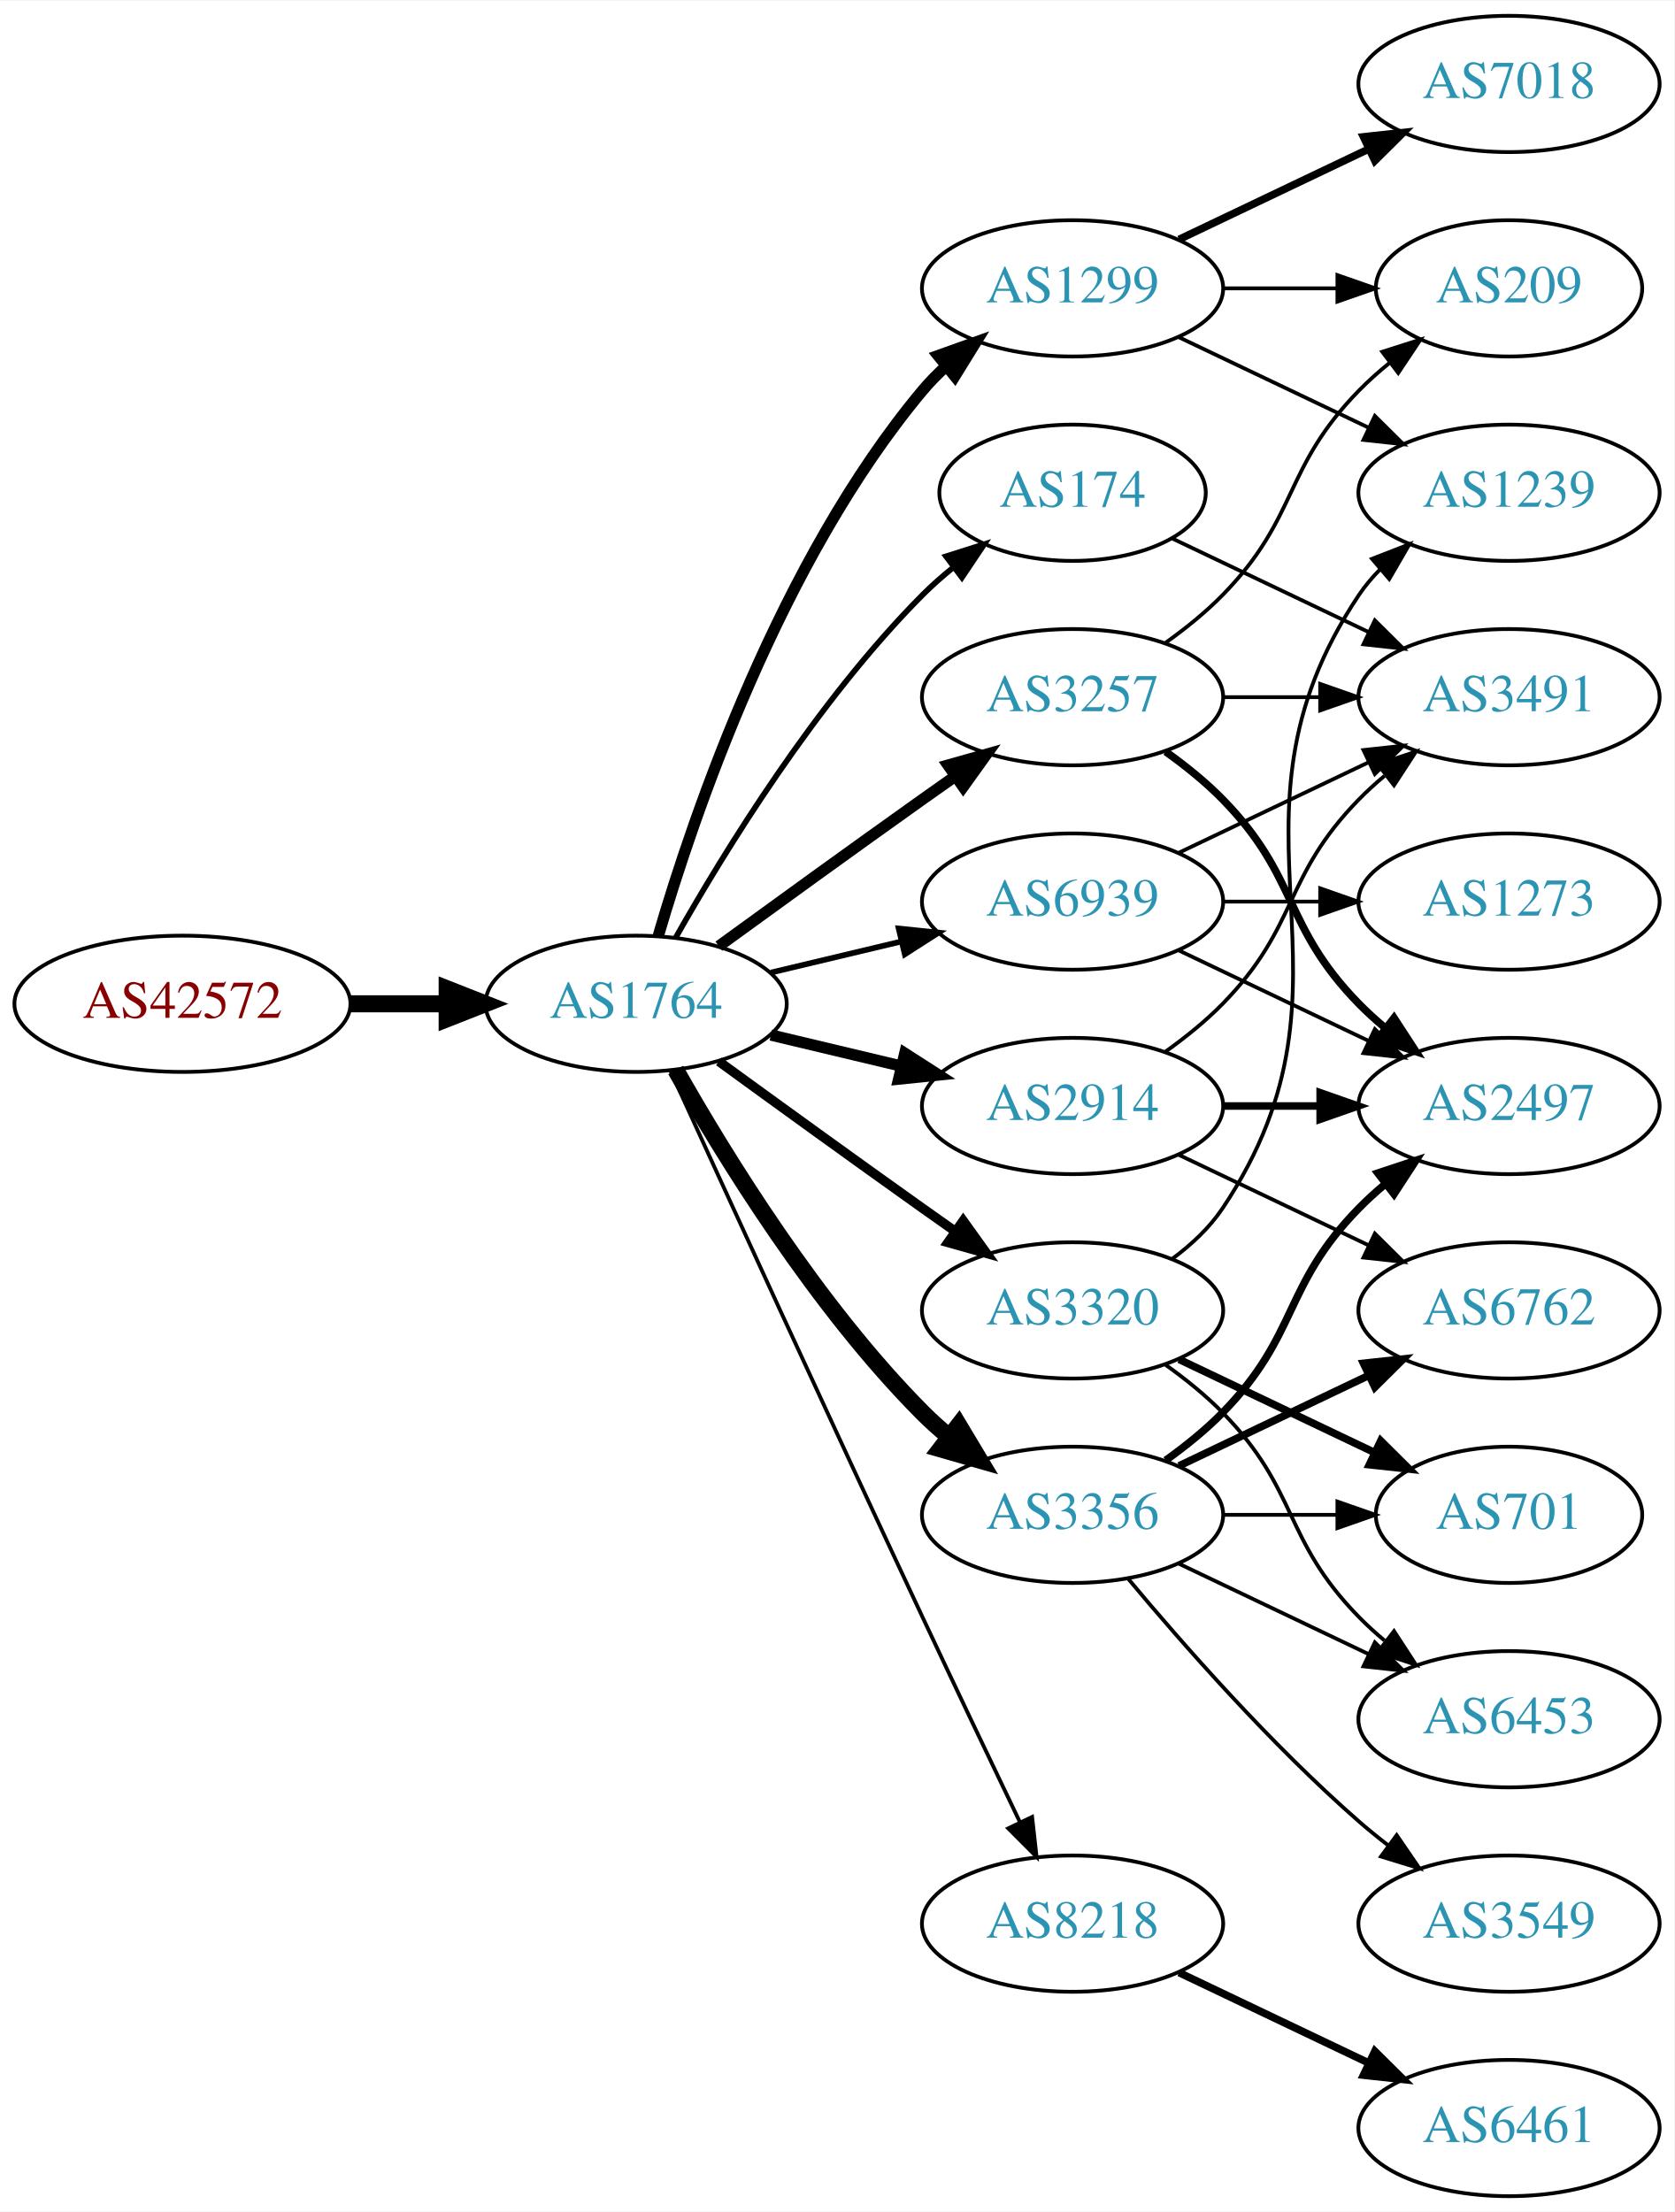
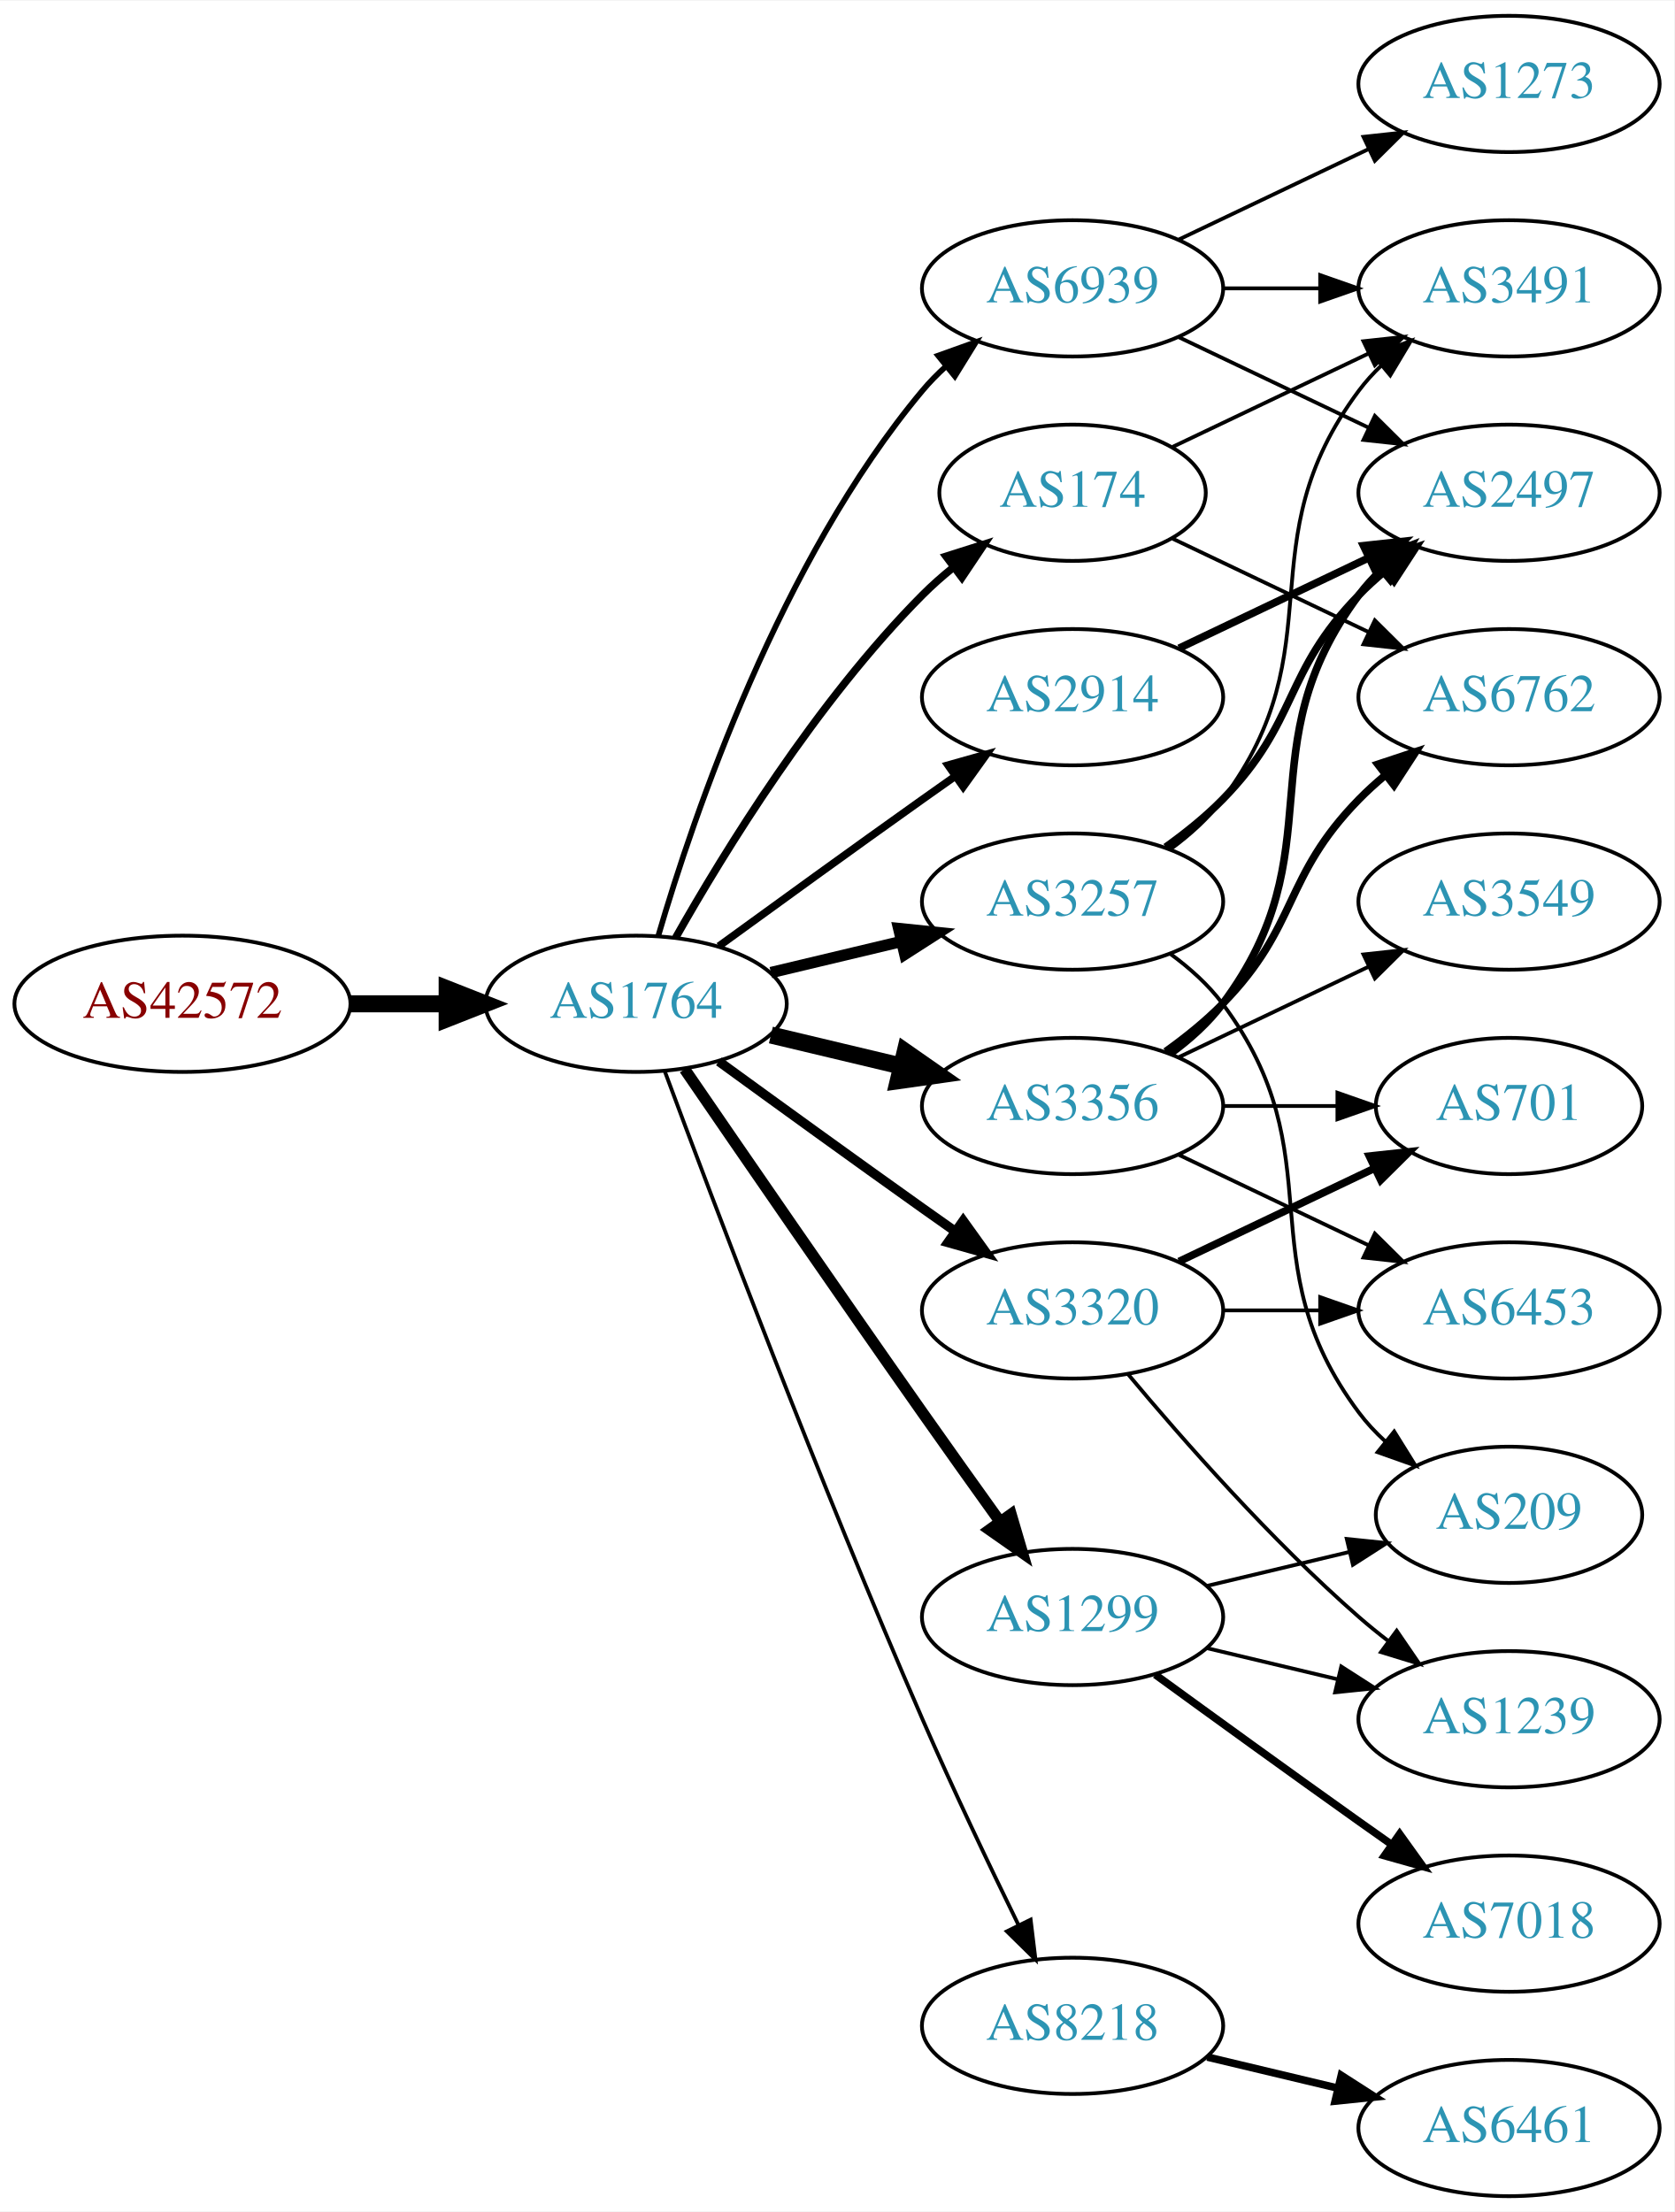
<svg xmlns="http://www.w3.org/2000/svg" xmlns:xlink="http://www.w3.org/1999/xlink" width="442pt" height="584pt" viewBox="0.00 0.00 442.27 584.00">
  <g id="graph0" class="graph" transform="scale(1 1) rotate(0) translate(4 580)">
    <polygon fill="white" stroke="none" points="-4,4 -4,-580 438.271,-580 438.271,4 -4,4" />
    <g id="node1" class="node">
      <g id="a_node1">
        <a xlink:href="/asn/42572" xlink:title="AS42572 ~ abaton EDV-Dienstleistungs GmbH [AT]">
          <ellipse fill="#ffffff" stroke="black" cx="44.196" cy="-315" rx="44.393" ry="18" />
          <text text-anchor="middle" x="44.196" y="-311.3" font-family="Times,serif" font-size="14.00" fill="#880000">AS42572</text>
        </a>
      </g>
    </g>
    <g id="node2" class="node">
      <g id="a_node2">
        <a xlink:href="/asn/1764" xlink:title="AS1764 ~ NEXTLAYER-AS [AT]">
          <ellipse fill="#ffffff" stroke="black" cx="164.039" cy="-315" rx="39.794" ry="18" />
          <text text-anchor="middle" x="164.039" y="-311.3" font-family="Times,serif" font-size="14.00" fill="#2c94b3">AS1764</text>
        </a>
      </g>
    </g>
    <g id="edge1" class="edge">
      <path fill="none" stroke="black" stroke-width="4.5" d="M88.407,-315C96.72,-315 105.482,-315 113.965,-315" />
      <polygon fill="black" stroke="black" stroke-width="4.5" points="114.123,-318.938 124.123,-315 114.123,-311.063 114.123,-318.938" />
    </g>
    <g id="node3" class="node">
      <g id="a_node3">
-         <a xlink:href="/asn/1299" xlink:title="AS1299 ~ Telia Carrier [EU]">
-           <ellipse fill="#ffffff" stroke="black" cx="279.332" cy="-504" rx="39.794" ry="18" />
-           <text text-anchor="middle" x="279.332" y="-500.3" font-family="Times,serif" font-size="14.00" fill="#2c94b3">AS1299</text>
+         <a xlink:href="/asn/3356" xlink:title="AS3356 ~ Level 3 Parent, LLC [US]">
+           <ellipse fill="#ffffff" stroke="black" cx="279.332" cy="-288" rx="39.794" ry="18" />
+           <text text-anchor="middle" x="279.332" y="-284.3" font-family="Times,serif" font-size="14.00" fill="#2c94b3">AS3356</text>
        </a>
      </g>
    </g>
    <g id="edge2" class="edge">
-       <path fill="none" stroke="black" stroke-width="3" d="M169.913,-333.002C179.227,-364.844 202.043,-431.981 239.685,-477 241.555,-479.237 243.654,-481.374 245.88,-483.396" />
-       <polygon fill="black" stroke="black" stroke-width="3" points="243.823,-486.234 253.799,-489.804 248.227,-480.793 243.823,-486.234" />
+       <path fill="none" stroke="black" stroke-width="4.5" d="M199.646,-306.752C210.517,-304.162 222.671,-301.265 234.114,-298.538" />
+       <polygon fill="black" stroke="black" stroke-width="4.5" points="235.122,-302.346 243.936,-296.197 233.296,-294.685 235.122,-302.346" />
    </g>
    <g id="node4" class="node">
      <g id="a_node4">
-         <a xlink:href="/asn/3257" xlink:title="AS3257 ~ GTT [DE]">
-           <ellipse fill="#ffffff" stroke="black" cx="279.332" cy="-396" rx="39.794" ry="18" />
-           <text text-anchor="middle" x="279.332" y="-392.3" font-family="Times,serif" font-size="14.00" fill="#2c94b3">AS3257</text>
-         </a>
-       </g>
-     </g>
-     <g id="edge3" class="edge">
-       <path fill="none" stroke="black" stroke-width="3" d="M185.887,-330.222C200.821,-341.091 221.435,-356.025 239.685,-369 242.506,-371.005 245.449,-373.085 248.397,-375.159" />
-       <polygon fill="black" stroke="black" stroke-width="3" points="246.424,-378.05 256.621,-380.926 250.443,-372.319 246.424,-378.05" />
-     </g>
-     <g id="node5" class="node">
-       <g id="a_node5">
        <a xlink:href="/asn/174" xlink:title="AS174 ~ Cogent Communications [US]">
          <ellipse fill="#ffffff" stroke="black" cx="279.332" cy="-450" rx="35.194" ry="18" />
          <text text-anchor="middle" x="279.332" y="-446.3" font-family="Times,serif" font-size="14.00" fill="#2c94b3">AS174</text>
        </a>
      </g>
    </g>
+     <g id="edge3" class="edge">
+       <path fill="none" stroke="black" stroke-width="2" d="M174.498,-332.49C187.28,-355.096 211.712,-394.886 239.685,-423 242.185,-425.513 244.946,-427.949 247.807,-430.261" />
+       <polygon fill="black" stroke="black" stroke-width="2" points="245.905,-433.21 256.004,-436.413 250.108,-427.611 245.905,-433.21" />
+     </g>
+     <g id="node5" class="node">
+       <g id="a_node5">
+         <a xlink:href="/asn/3257" xlink:title="AS3257 ~ GTT [DE]">
+           <ellipse fill="#ffffff" stroke="black" cx="279.332" cy="-342" rx="39.794" ry="18" />
+           <text text-anchor="middle" x="279.332" y="-338.3" font-family="Times,serif" font-size="14.00" fill="#2c94b3">AS3257</text>
+         </a>
+       </g>
+     </g>
    <g id="edge4" class="edge">
-       <path fill="none" stroke="black" stroke-width="1.5" d="M174.498,-332.49C187.28,-355.096 211.712,-394.886 239.685,-423 242.185,-425.513 244.946,-427.949 247.807,-430.261" />
-       <polygon fill="black" stroke="black" stroke-width="1.5" points="245.905,-433.21 256.004,-436.413 250.108,-427.611 245.905,-433.21" />
+       <path fill="none" stroke="black" stroke-width="3" d="M199.646,-323.248C210.517,-325.838 222.671,-328.735 234.114,-331.462" />
+       <polygon fill="black" stroke="black" stroke-width="3" points="233.397,-334.889 243.936,-333.803 235.02,-328.08 233.397,-334.889" />
    </g>
    <g id="node6" class="node">
      <g id="a_node6">
        <a xlink:href="/asn/2914" xlink:title="AS2914 ~ NTT America, Inc. [US]">
-           <ellipse fill="#ffffff" stroke="black" cx="279.332" cy="-288" rx="39.794" ry="18" />
-           <text text-anchor="middle" x="279.332" y="-284.3" font-family="Times,serif" font-size="14.00" fill="#2c94b3">AS2914</text>
+           <ellipse fill="#ffffff" stroke="black" cx="279.332" cy="-396" rx="39.794" ry="18" />
+           <text text-anchor="middle" x="279.332" y="-392.3" font-family="Times,serif" font-size="14.00" fill="#2c94b3">AS2914</text>
        </a>
      </g>
    </g>
    <g id="edge5" class="edge">
-       <path fill="none" stroke="black" stroke-width="3" d="M199.646,-306.752C210.517,-304.162 222.671,-301.265 234.114,-298.538" />
-       <polygon fill="black" stroke="black" stroke-width="3" points="235.02,-301.92 243.936,-296.197 233.397,-295.111 235.02,-301.92" />
+       <path fill="none" stroke="black" stroke-width="2" d="M185.887,-330.222C200.821,-341.091 221.435,-356.025 239.685,-369 242.506,-371.005 245.449,-373.085 248.397,-375.159" />
+       <polygon fill="black" stroke="black" stroke-width="2" points="246.424,-378.05 256.621,-380.926 250.443,-372.319 246.424,-378.05" />
    </g>
    <g id="node7" class="node">
      <g id="a_node7">
-         <a xlink:href="/asn/3356" xlink:title="AS3356 ~ Level 3 Parent, LLC [US]">
-           <ellipse fill="#ffffff" stroke="black" cx="279.332" cy="-180" rx="39.794" ry="18" />
-           <text text-anchor="middle" x="279.332" y="-176.3" font-family="Times,serif" font-size="14.00" fill="#2c94b3">AS3356</text>
+         <a xlink:href="/asn/1299" xlink:title="AS1299 ~ Telia Carrier [EU]">
+           <ellipse fill="#ffffff" stroke="black" cx="279.332" cy="-153" rx="39.794" ry="18" />
+           <text text-anchor="middle" x="279.332" y="-149.3" font-family="Times,serif" font-size="14.00" fill="#2c94b3">AS1299</text>
        </a>
      </g>
    </g>
    <g id="edge6" class="edge">
-       <path fill="none" stroke="black" stroke-width="4.5" d="M174.498,-297.51C187.28,-274.904 211.712,-235.114 239.685,-207 241.796,-204.879 244.092,-202.812 246.477,-200.829" />
-       <polygon fill="black" stroke="black" stroke-width="4.5" points="249.259,-203.657 254.793,-194.444 244.463,-197.411 249.259,-203.657" />
+       <path fill="none" stroke="black" stroke-width="3" d="M176.846,-297.731C191.489,-276.358 217.262,-238.88 239.685,-207 246.32,-197.567 253.67,-187.261 260.164,-178.205" />
+       <polygon fill="black" stroke="black" stroke-width="3" points="263.085,-180.138 266.076,-169.974 257.399,-176.054 263.085,-180.138" />
    </g>
    <g id="node8" class="node">
      <g id="a_node8">
        <a xlink:href="/asn/3320" xlink:title="AS3320 ~ DTAG [DE]">
          <ellipse fill="#ffffff" stroke="black" cx="279.332" cy="-234" rx="39.794" ry="18" />
          <text text-anchor="middle" x="279.332" y="-230.3" font-family="Times,serif" font-size="14.00" fill="#2c94b3">AS3320</text>
        </a>
      </g>
    </g>
    <g id="edge7" class="edge">
      <path fill="none" stroke="black" stroke-width="2.5" d="M185.887,-299.778C200.821,-288.909 221.435,-273.975 239.685,-261 242.506,-258.995 245.449,-256.915 248.397,-254.841" />
      <polygon fill="black" stroke="black" stroke-width="2.5" points="250.443,-257.681 256.621,-249.074 246.424,-251.95 250.443,-257.681" />
    </g>
    <g id="node9" class="node">
      <g id="a_node9">
        <a xlink:href="/asn/8218" xlink:title="AS8218 ~ legacy Neotelecoms [FR]">
-           <ellipse fill="#ffffff" stroke="black" cx="279.332" cy="-72" rx="39.794" ry="18" />
-           <text text-anchor="middle" x="279.332" y="-68.3" font-family="Times,serif" font-size="14.00" fill="#2c94b3">AS8218</text>
+           <ellipse fill="#ffffff" stroke="black" cx="279.332" cy="-45" rx="39.794" ry="18" />
+           <text text-anchor="middle" x="279.332" y="-41.3" font-family="Times,serif" font-size="14.00" fill="#2c94b3">AS8218</text>
        </a>
      </g>
    </g>
    <g id="edge8" class="edge">
-       <path fill="none" stroke="black" d="M173.026,-297.464C186.602,-267.704 215.099,-205.43 239.685,-153 248.176,-134.892 257.868,-114.579 265.422,-98.825" />
-       <polygon fill="black" stroke="black" points="268.647,-100.195 269.82,-89.665 262.337,-97.165 268.647,-100.195" />
+       <path fill="none" stroke="black" d="M171.632,-297.113C184.176,-263.364 212.644,-188.104 239.685,-126 247.669,-107.663 257.363,-87.351 265.044,-71.654" />
+       <polygon fill="black" stroke="black" points="268.257,-73.053 269.534,-62.536 261.976,-69.961 268.257,-73.053" />
    </g>
    <g id="node10" class="node">
      <g id="a_node10">
        <a xlink:href="/asn/6939" xlink:title="AS6939 ~ Hurricane Electric LLC [US]">
-           <ellipse fill="#ffffff" stroke="black" cx="279.332" cy="-342" rx="39.794" ry="18" />
-           <text text-anchor="middle" x="279.332" y="-338.3" font-family="Times,serif" font-size="14.00" fill="#2c94b3">AS6939</text>
+           <ellipse fill="#ffffff" stroke="black" cx="279.332" cy="-504" rx="39.794" ry="18" />
+           <text text-anchor="middle" x="279.332" y="-500.3" font-family="Times,serif" font-size="14.00" fill="#2c94b3">AS6939</text>
        </a>
      </g>
    </g>
    <g id="edge9" class="edge">
-       <path fill="none" stroke="black" stroke-width="1.5" d="M199.646,-323.248C210.517,-325.838 222.671,-328.735 234.114,-331.462" />
-       <polygon fill="black" stroke="black" stroke-width="1.5" points="233.397,-334.889 243.936,-333.803 235.02,-328.08 233.397,-334.889" />
+       <path fill="none" stroke="black" stroke-width="1.5" d="M169.913,-333.002C179.227,-364.844 202.043,-431.981 239.685,-477 241.555,-479.237 243.654,-481.374 245.88,-483.396" />
+       <polygon fill="black" stroke="black" stroke-width="1.5" points="243.823,-486.234 253.799,-489.804 248.227,-480.793 243.823,-486.234" />
+     </g>
+     <g id="node11" class="node">
+       <g id="a_node11">
+         <a xlink:href="/asn/6762" xlink:title="AS6762 ~ TELECOM ITALIA SPARKLE S.p.A. [IT]">
+           <ellipse fill="#ffffff" stroke="black" cx="394.625" cy="-396" rx="39.794" ry="18" />
+           <text text-anchor="middle" x="394.625" y="-392.3" font-family="Times,serif" font-size="14.00" fill="#2c94b3">AS6762</text>
+         </a>
+       </g>
+     </g>
+     <g id="edge10" class="edge">
+       <path fill="none" stroke="black" stroke-width="2" d="M303.926,-302.389C309.182,-306.148 314.513,-310.437 318.978,-315 339.151,-335.617 334.806,-348.383 354.978,-369 357.071,-371.139 359.354,-373.218 361.731,-375.21" />
+       <polygon fill="black" stroke="black" stroke-width="2" points="359.974,-378.275 370.031,-381.611 364.249,-372.732 359.974,-378.275" />
+     </g>
+     <g id="node12" class="node">
+       <g id="a_node12">
+         <a xlink:href="/asn/3549" xlink:title="AS3549 ~ Level 3 Parent, LLC [US]">
+           <ellipse fill="#ffffff" stroke="black" cx="394.625" cy="-342" rx="39.794" ry="18" />
+           <text text-anchor="middle" x="394.625" y="-338.3" font-family="Times,serif" font-size="14.00" fill="#2c94b3">AS3549</text>
+         </a>
+       </g>
+     </g>
+     <g id="edge11" class="edge">
+       <path fill="none" stroke="black" d="M307.468,-300.934C322.462,-308.081 341.283,-317.052 357.506,-324.785" />
+       <polygon fill="black" stroke="black" points="356.177,-328.028 366.71,-329.171 359.188,-321.709 356.177,-328.028" />
    </g>
    <g id="node13" class="node">
      <g id="a_node13">
-         <a xlink:href="/asn/209" xlink:title="AS209 ~ CenturyLink Communications, LLC [US]">
-           <ellipse fill="#ffffff" stroke="black" cx="394.625" cy="-504" rx="35.194" ry="18" />
-           <text text-anchor="middle" x="394.625" y="-500.3" font-family="Times,serif" font-size="14.00" fill="#2c94b3">AS209</text>
-         </a>
-       </g>
-     </g>
-     <g id="edge15" class="edge">
-       <path fill="none" stroke="black" d="M319.004,-504C328.709,-504 339.2,-504 349.163,-504" />
-       <polygon fill="black" stroke="black" points="349.299,-507.5 359.299,-504 349.299,-500.5 349.299,-507.5" />
+         <a xlink:href="/asn/2497" xlink:title="AS2497 ~ Internet Initiative Japan Inc. [JP]">
+           <ellipse fill="#ffffff" stroke="black" cx="394.625" cy="-450" rx="39.794" ry="18" />
+           <text text-anchor="middle" x="394.625" y="-446.3" font-family="Times,serif" font-size="14.00" fill="#2c94b3">AS2497</text>
+         </a>
+       </g>
+     </g>
+     <g id="edge12" class="edge">
+       <path fill="none" stroke="black" stroke-width="2" d="M305.262,-301.882C310.338,-305.611 315.256,-310.016 318.978,-315 349.249,-355.542 324.707,-382.458 354.978,-423 356.723,-425.336 358.73,-427.545 360.893,-429.617" />
+       <polygon fill="black" stroke="black" stroke-width="2" points="358.771,-432.405 368.694,-436.118 363.253,-427.027 358.771,-432.405" />
    </g>
    <g id="node14" class="node">
      <g id="a_node14">
-         <a xlink:href="/asn/7018" xlink:title="AS7018 ~ AT&amp;T Services, Inc. [US]">
-           <ellipse fill="#ffffff" stroke="black" cx="394.625" cy="-558" rx="39.794" ry="18" />
-           <text text-anchor="middle" x="394.625" y="-554.3" font-family="Times,serif" font-size="14.00" fill="#2c94b3">AS7018</text>
+         <a xlink:href="/asn/701" xlink:title="AS701 ~ UUNET [US]">
+           <ellipse fill="#ffffff" stroke="black" cx="394.625" cy="-288" rx="35.194" ry="18" />
+           <text text-anchor="middle" x="394.625" y="-284.3" font-family="Times,serif" font-size="14.00" fill="#2c94b3">AS701</text>
        </a>
      </g>
    </g>
    <g id="edge13" class="edge">
-       <path fill="none" stroke="black" stroke-width="2" d="M307.468,-516.934C322.462,-524.081 341.283,-533.052 357.506,-540.785" />
-       <polygon fill="black" stroke="black" stroke-width="2" points="356.177,-544.028 366.71,-545.171 359.188,-537.709 356.177,-544.028" />
+       <path fill="none" stroke="black" d="M319.004,-288C328.709,-288 339.2,-288 349.163,-288" />
+       <polygon fill="black" stroke="black" points="349.299,-291.5 359.299,-288 349.299,-284.5 349.299,-291.5" />
    </g>
    <g id="node15" class="node">
      <g id="a_node15">
-         <a xlink:href="/asn/1239" xlink:title="AS1239 ~ Sprint [US]">
-           <ellipse fill="#ffffff" stroke="black" cx="394.625" cy="-450" rx="39.794" ry="18" />
-           <text text-anchor="middle" x="394.625" y="-446.3" font-family="Times,serif" font-size="14.00" fill="#2c94b3">AS1239</text>
+         <a xlink:href="/asn/6453" xlink:title="AS6453 ~ TATA COMMUNICATIONS (AMERICA) INC [US]">
+           <ellipse fill="#ffffff" stroke="black" cx="394.625" cy="-234" rx="39.794" ry="18" />
+           <text text-anchor="middle" x="394.625" y="-230.3" font-family="Times,serif" font-size="14.00" fill="#2c94b3">AS6453</text>
        </a>
      </g>
    </g>
    <g id="edge14" class="edge">
-       <path fill="none" stroke="black" d="M307.468,-491.066C322.462,-483.919 341.283,-474.948 357.506,-467.215" />
-       <polygon fill="black" stroke="black" points="359.188,-470.291 366.71,-462.829 356.177,-463.972 359.188,-470.291" />
-     </g>
-     <g id="node11" class="node">
-       <g id="a_node11">
-         <a xlink:href="/asn/2497" xlink:title="AS2497 ~ Internet Initiative Japan Inc. [JP]">
-           <ellipse fill="#ffffff" stroke="black" cx="394.625" cy="-288" rx="39.794" ry="18" />
-           <text text-anchor="middle" x="394.625" y="-284.3" font-family="Times,serif" font-size="14.00" fill="#2c94b3">AS2497</text>
-         </a>
-       </g>
-     </g>
-     <g id="edge10" class="edge">
-       <path fill="none" stroke="black" stroke-width="2" d="M303.926,-381.611C309.182,-377.852 314.513,-373.563 318.978,-369 339.151,-348.383 334.806,-335.617 354.978,-315 357.071,-312.861 359.354,-310.782 361.731,-308.79" />
-       <polygon fill="black" stroke="black" stroke-width="2" points="364.249,-311.268 370.031,-302.389 359.974,-305.725 364.249,-311.268" />
-     </g>
-     <g id="node12" class="node">
-       <g id="a_node12">
-         <a xlink:href="/asn/3491" xlink:title="AS3491 ~ PCCW Global, Inc. [US]">
-           <ellipse fill="#ffffff" stroke="black" cx="394.625" cy="-396" rx="39.794" ry="18" />
-           <text text-anchor="middle" x="394.625" y="-392.3" font-family="Times,serif" font-size="14.00" fill="#2c94b3">AS3491</text>
-         </a>
-       </g>
-     </g>
-     <g id="edge11" class="edge">
-       <path fill="none" stroke="black" d="M319.004,-396C327.207,-396 335.971,-396 344.503,-396" />
-       <polygon fill="black" stroke="black" points="344.742,-399.5 354.742,-396 344.742,-392.5 344.742,-399.5" />
-     </g>
-     <g id="edge12" class="edge">
-       <path fill="none" stroke="black" d="M303.926,-410.389C309.182,-414.148 314.513,-418.437 318.978,-423 339.151,-443.617 334.806,-456.383 354.978,-477 357.457,-479.534 360.204,-481.983 363.056,-484.304" />
-       <polygon fill="black" stroke="black" points="361.148,-487.248 371.242,-490.468 365.359,-481.657 361.148,-487.248" />
-     </g>
-     <g id="edge28" class="edge">
+       <path fill="none" stroke="black" d="M307.468,-275.066C322.462,-267.919 341.283,-258.948 357.506,-251.215" />
+       <polygon fill="black" stroke="black" points="359.188,-254.291 366.71,-246.829 356.177,-247.972 359.188,-254.291" />
+     </g>
+     <g id="edge16" class="edge">
      <path fill="none" stroke="black" d="M305.757,-437.881C321.059,-430.587 340.783,-421.186 357.665,-413.14" />
      <polygon fill="black" stroke="black" points="359.184,-416.293 366.705,-408.831 356.172,-409.974 359.184,-416.293" />
    </g>
-     <g id="edge24" class="edge">
-       <path fill="none" stroke="black" stroke-width="2" d="M319.004,-288C327.207,-288 335.971,-288 344.503,-288" />
-       <polygon fill="black" stroke="black" stroke-width="2" points="344.742,-291.5 354.742,-288 344.742,-284.5 344.742,-291.5" />
-     </g>
-     <g id="edge25" class="edge">
-       <path fill="none" stroke="black" d="M303.926,-302.389C309.182,-306.148 314.513,-310.437 318.978,-315 339.151,-335.617 334.806,-348.383 354.978,-369 357.071,-371.139 359.354,-373.218 361.731,-375.21" />
-       <polygon fill="black" stroke="black" points="359.974,-378.275 370.031,-381.611 364.249,-372.732 359.974,-378.275" />
-     </g>
    <g id="node16" class="node">
      <g id="a_node16">
-         <a xlink:href="/asn/6762" xlink:title="AS6762 ~ TELECOM ITALIA SPARKLE S.p.A. [IT]">
-           <ellipse fill="#ffffff" stroke="black" cx="394.625" cy="-234" rx="39.794" ry="18" />
-           <text text-anchor="middle" x="394.625" y="-230.3" font-family="Times,serif" font-size="14.00" fill="#2c94b3">AS6762</text>
-         </a>
-       </g>
-     </g>
-     <g id="edge26" class="edge">
-       <path fill="none" stroke="black" d="M307.468,-275.066C322.462,-267.919 341.283,-258.948 357.506,-251.215" />
-       <polygon fill="black" stroke="black" points="359.188,-254.291 366.71,-246.829 356.177,-247.972 359.188,-254.291" />
-     </g>
-     <g id="edge19" class="edge">
-       <path fill="none" stroke="black" stroke-width="2" d="M303.926,-194.389C309.182,-198.148 314.513,-202.437 318.978,-207 339.151,-227.617 334.806,-240.383 354.978,-261 357.071,-263.139 359.354,-265.218 361.731,-267.21" />
-       <polygon fill="black" stroke="black" stroke-width="2" points="359.974,-270.275 370.031,-273.611 364.249,-264.732 359.974,-270.275" />
-     </g>
-     <g id="edge16" class="edge">
-       <path fill="none" stroke="black" stroke-width="2" d="M307.468,-192.934C322.462,-200.081 341.283,-209.052 357.506,-216.785" />
-       <polygon fill="black" stroke="black" stroke-width="2" points="356.177,-220.028 366.71,-221.171 359.188,-213.709 356.177,-220.028" />
+         <a xlink:href="/asn/3491" xlink:title="AS3491 ~ PCCW Global, Inc. [US]">
+           <ellipse fill="#ffffff" stroke="black" cx="394.625" cy="-504" rx="39.794" ry="18" />
+           <text text-anchor="middle" x="394.625" y="-500.3" font-family="Times,serif" font-size="14.00" fill="#2c94b3">AS3491</text>
+         </a>
+       </g>
+     </g>
+     <g id="edge15" class="edge">
+       <path fill="none" stroke="black" d="M305.757,-462.119C321.059,-469.413 340.783,-478.814 357.665,-486.86" />
+       <polygon fill="black" stroke="black" points="356.172,-490.026 366.705,-491.169 359.184,-483.707 356.172,-490.026" />
+     </g>
+     <g id="edge17" class="edge">
+       <path fill="none" stroke="black" stroke-width="2" d="M303.926,-356.389C309.182,-360.148 314.513,-364.437 318.978,-369 339.151,-389.617 334.806,-402.383 354.978,-423 357.071,-425.139 359.354,-427.218 361.731,-429.21" />
+       <polygon fill="black" stroke="black" stroke-width="2" points="359.974,-432.275 370.031,-435.611 364.249,-426.732 359.974,-432.275" />
+     </g>
+     <g id="edge18" class="edge">
+       <path fill="none" stroke="black" d="M305.262,-355.882C310.338,-359.611 315.256,-364.016 318.978,-369 349.249,-409.542 324.707,-436.458 354.978,-477 356.723,-479.336 358.73,-481.545 360.893,-483.617" />
+       <polygon fill="black" stroke="black" points="358.771,-486.405 368.694,-490.118 363.253,-481.027 358.771,-486.405" />
    </g>
    <g id="node17" class="node">
      <g id="a_node17">
-         <a xlink:href="/asn/701" xlink:title="AS701 ~ UUNET [US]">
+         <a xlink:href="/asn/209" xlink:title="AS209 ~ CenturyLink Communications, LLC [US]">
          <ellipse fill="#ffffff" stroke="black" cx="394.625" cy="-180" rx="35.194" ry="18" />
-           <text text-anchor="middle" x="394.625" y="-176.3" font-family="Times,serif" font-size="14.00" fill="#2c94b3">AS701</text>
-         </a>
-       </g>
-     </g>
-     <g id="edge17" class="edge">
-       <path fill="none" stroke="black" d="M319.004,-180C328.709,-180 339.2,-180 349.163,-180" />
-       <polygon fill="black" stroke="black" points="349.299,-183.5 359.299,-180 349.299,-176.5 349.299,-183.5" />
+           <text text-anchor="middle" x="394.625" y="-176.3" font-family="Times,serif" font-size="14.00" fill="#2c94b3">AS209</text>
+         </a>
+       </g>
+     </g>
+     <g id="edge19" class="edge">
+       <path fill="none" stroke="black" d="M305.262,-328.118C310.338,-324.389 315.256,-319.984 318.978,-315 349.249,-274.458 324.707,-247.542 354.978,-207 356.986,-204.311 359.342,-201.791 361.883,-199.454" />
+       <polygon fill="black" stroke="black" points="364.297,-202.004 369.898,-193.011 359.912,-196.548 364.297,-202.004" />
+     </g>
+     <g id="edge20" class="edge">
+       <path fill="none" stroke="black" stroke-width="2" d="M307.468,-408.934C322.462,-416.081 341.283,-425.052 357.506,-432.785" />
+       <polygon fill="black" stroke="black" stroke-width="2" points="356.177,-436.028 366.71,-437.171 359.188,-429.709 356.177,-436.028" />
+     </g>
+     <g id="edge26" class="edge">
+       <path fill="none" stroke="black" d="M314.939,-161.248C326.733,-164.058 340.038,-167.229 352.306,-170.153" />
+       <polygon fill="black" stroke="black" points="351.772,-173.624 362.311,-172.537 353.394,-166.814 351.772,-173.624" />
    </g>
    <g id="node18" class="node">
      <g id="a_node18">
-         <a xlink:href="/asn/6453" xlink:title="AS6453 ~ TATA COMMUNICATIONS (AMERICA) INC [US]">
+         <a xlink:href="/asn/1239" xlink:title="AS1239 ~ Sprint [US]">
          <ellipse fill="#ffffff" stroke="black" cx="394.625" cy="-126" rx="39.794" ry="18" />
-           <text text-anchor="middle" x="394.625" y="-122.3" font-family="Times,serif" font-size="14.00" fill="#2c94b3">AS6453</text>
-         </a>
-       </g>
-     </g>
-     <g id="edge18" class="edge">
-       <path fill="none" stroke="black" d="M307.468,-167.066C322.462,-159.919 341.283,-150.948 357.506,-143.215" />
-       <polygon fill="black" stroke="black" points="359.188,-146.291 366.71,-138.829 356.177,-139.972 359.188,-146.291" />
+           <text text-anchor="middle" x="394.625" y="-122.3" font-family="Times,serif" font-size="14.00" fill="#2c94b3">AS1239</text>
+         </a>
+       </g>
+     </g>
+     <g id="edge25" class="edge">
+       <path fill="none" stroke="black" d="M314.939,-144.752C325.81,-142.162 337.964,-139.265 349.407,-136.538" />
+       <polygon fill="black" stroke="black" points="350.313,-139.92 359.229,-134.197 348.69,-133.111 350.313,-139.92" />
    </g>
    <g id="node19" class="node">
      <g id="a_node19">
-         <a xlink:href="/asn/3549" xlink:title="AS3549 ~ Level 3 Parent, LLC [US]">
+         <a xlink:href="/asn/7018" xlink:title="AS7018 ~ AT&amp;T Services, Inc. [US]">
          <ellipse fill="#ffffff" stroke="black" cx="394.625" cy="-72" rx="39.794" ry="18" />
-           <text text-anchor="middle" x="394.625" y="-68.3" font-family="Times,serif" font-size="14.00" fill="#2c94b3">AS3549</text>
-         </a>
-       </g>
-     </g>
-     <g id="edge20" class="edge">
-       <path fill="none" stroke="black" d="M293.962,-163.183C308.244,-146.071 331.791,-119.255 354.978,-99 357.444,-96.846 360.082,-94.706 362.78,-92.628" />
-       <polygon fill="black" stroke="black" points="364.953,-95.375 370.934,-86.63 360.805,-89.736 364.953,-95.375" />
+           <text text-anchor="middle" x="394.625" y="-68.3" font-family="Times,serif" font-size="14.00" fill="#2c94b3">AS7018</text>
+         </a>
+       </g>
+     </g>
+     <g id="edge24" class="edge">
+       <path fill="none" stroke="black" stroke-width="2" d="M301.18,-137.778C316.114,-126.909 336.727,-111.975 354.978,-99 357.799,-96.995 360.742,-94.915 363.69,-92.841" />
+       <polygon fill="black" stroke="black" stroke-width="2" points="365.736,-95.681 371.914,-87.074 361.717,-89.95 365.736,-95.681" />
    </g>
    <g id="edge21" class="edge">
-       <path fill="none" stroke="black" d="M305.651,-247.607C310.707,-251.351 315.518,-255.831 318.978,-261 360.003,-322.294 313.954,-361.706 354.978,-423 356.6,-425.423 358.519,-427.695 360.621,-429.81" />
-       <polygon fill="black" stroke="black" points="358.434,-432.546 368.306,-436.393 362.988,-427.229 358.434,-432.546" />
+       <path fill="none" stroke="black" stroke-width="2" d="M307.468,-246.934C322.9,-254.29 342.385,-263.577 358.92,-271.459" />
+       <polygon fill="black" stroke="black" stroke-width="2" points="357.729,-274.768 368.262,-275.911 360.741,-268.449 357.729,-274.768" />
+     </g>
+     <g id="edge23" class="edge">
+       <path fill="none" stroke="black" d="M319.004,-234C327.207,-234 335.971,-234 344.503,-234" />
+       <polygon fill="black" stroke="black" points="344.742,-237.5 354.742,-234 344.742,-230.5 344.742,-237.5" />
    </g>
    <g id="edge22" class="edge">
-       <path fill="none" stroke="black" stroke-width="2" d="M307.468,-221.066C322.9,-213.71 342.385,-204.423 358.92,-196.541" />
-       <polygon fill="black" stroke="black" stroke-width="2" points="360.741,-199.551 368.262,-192.089 357.729,-193.232 360.741,-199.551" />
-     </g>
-     <g id="edge23" class="edge">
-       <path fill="none" stroke="black" d="M303.926,-219.611C309.182,-215.852 314.513,-211.563 318.978,-207 339.151,-186.383 334.806,-173.617 354.978,-153 357.071,-150.861 359.354,-148.782 361.731,-146.79" />
-       <polygon fill="black" stroke="black" points="364.249,-149.268 370.031,-140.389 359.974,-143.725 364.249,-149.268" />
+       <path fill="none" stroke="black" d="M293.962,-217.183C308.244,-200.071 331.791,-173.255 354.978,-153 357.444,-150.846 360.082,-148.706 362.78,-146.628" />
+       <polygon fill="black" stroke="black" points="364.953,-149.375 370.934,-140.63 360.805,-143.736 364.953,-149.375" />
    </g>
    <g id="node20" class="node">
      <g id="a_node20">
        <a xlink:href="/asn/6461" xlink:title="AS6461 ~ Zayo Bandwidth [US]">
          <ellipse fill="#ffffff" stroke="black" cx="394.625" cy="-18" rx="39.794" ry="18" />
          <text text-anchor="middle" x="394.625" y="-14.3" font-family="Times,serif" font-size="14.00" fill="#2c94b3">AS6461</text>
        </a>
      </g>
    </g>
    <g id="edge27" class="edge">
-       <path fill="none" stroke="black" stroke-width="2" d="M307.468,-59.066C322.462,-51.919 341.283,-42.948 357.506,-35.215" />
-       <polygon fill="black" stroke="black" stroke-width="2" points="359.188,-38.291 366.71,-30.829 356.177,-31.972 359.188,-38.291" />
-     </g>
-     <g id="edge31" class="edge">
-       <path fill="none" stroke="black" d="M307.468,-329.066C322.462,-321.919 341.283,-312.948 357.506,-305.215" />
-       <polygon fill="black" stroke="black" points="359.188,-308.291 366.71,-300.829 356.177,-301.972 359.188,-308.291" />
+       <path fill="none" stroke="black" stroke-width="2" d="M314.939,-36.752C325.81,-34.162 337.964,-31.265 349.407,-28.538" />
+       <polygon fill="black" stroke="black" stroke-width="2" points="350.313,-31.92 359.229,-26.197 348.69,-25.111 350.313,-31.92" />
    </g>
    <g id="edge29" class="edge">
-       <path fill="none" stroke="black" d="M307.468,-354.934C322.462,-362.081 341.283,-371.052 357.506,-378.785" />
-       <polygon fill="black" stroke="black" points="356.177,-382.028 366.71,-383.171 359.188,-375.709 356.177,-382.028" />
+       <path fill="none" stroke="black" d="M307.468,-491.066C322.462,-483.919 341.283,-474.948 357.506,-467.215" />
+       <polygon fill="black" stroke="black" points="359.188,-470.291 366.71,-462.829 356.177,-463.972 359.188,-470.291" />
+     </g>
+     <g id="edge28" class="edge">
+       <path fill="none" stroke="black" d="M319.004,-504C327.207,-504 335.971,-504 344.503,-504" />
+       <polygon fill="black" stroke="black" points="344.742,-507.5 354.742,-504 344.742,-500.5 344.742,-507.5" />
    </g>
    <g id="node21" class="node">
      <g id="a_node21">
        <a xlink:href="/asn/1273" xlink:title="AS1273 ~ Vodafone Group PLC [EU]">
-           <ellipse fill="#ffffff" stroke="black" cx="394.625" cy="-342" rx="39.794" ry="18" />
-           <text text-anchor="middle" x="394.625" y="-338.3" font-family="Times,serif" font-size="14.00" fill="#2c94b3">AS1273</text>
+           <ellipse fill="#ffffff" stroke="black" cx="394.625" cy="-558" rx="39.794" ry="18" />
+           <text text-anchor="middle" x="394.625" y="-554.3" font-family="Times,serif" font-size="14.00" fill="#2c94b3">AS1273</text>
        </a>
      </g>
    </g>
    <g id="edge30" class="edge">
-       <path fill="none" stroke="black" d="M319.004,-342C327.207,-342 335.971,-342 344.503,-342" />
-       <polygon fill="black" stroke="black" points="344.742,-345.5 354.742,-342 344.742,-338.5 344.742,-345.5" />
+       <path fill="none" stroke="black" d="M307.468,-516.934C322.462,-524.081 341.283,-533.052 357.506,-540.785" />
+       <polygon fill="black" stroke="black" points="356.177,-544.028 366.71,-545.171 359.188,-537.709 356.177,-544.028" />
    </g>
  </g>
</svg>
